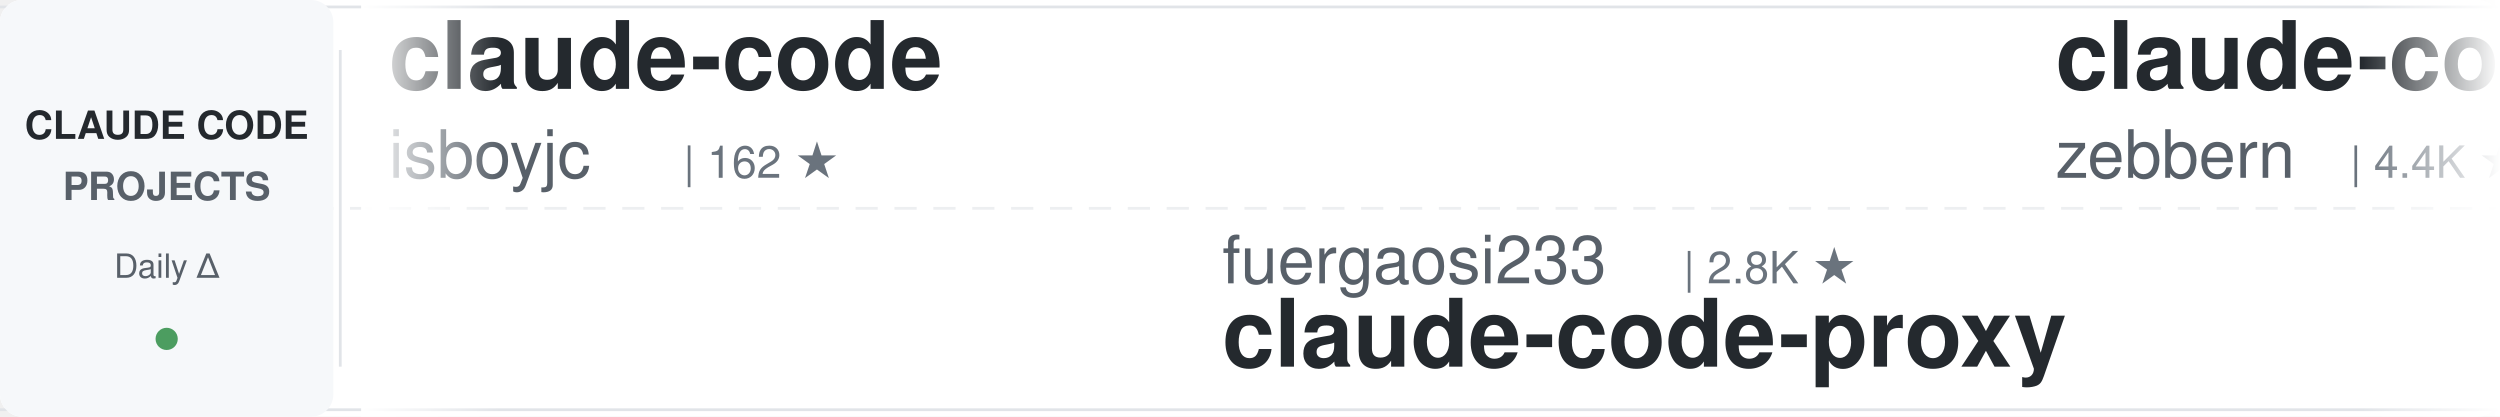
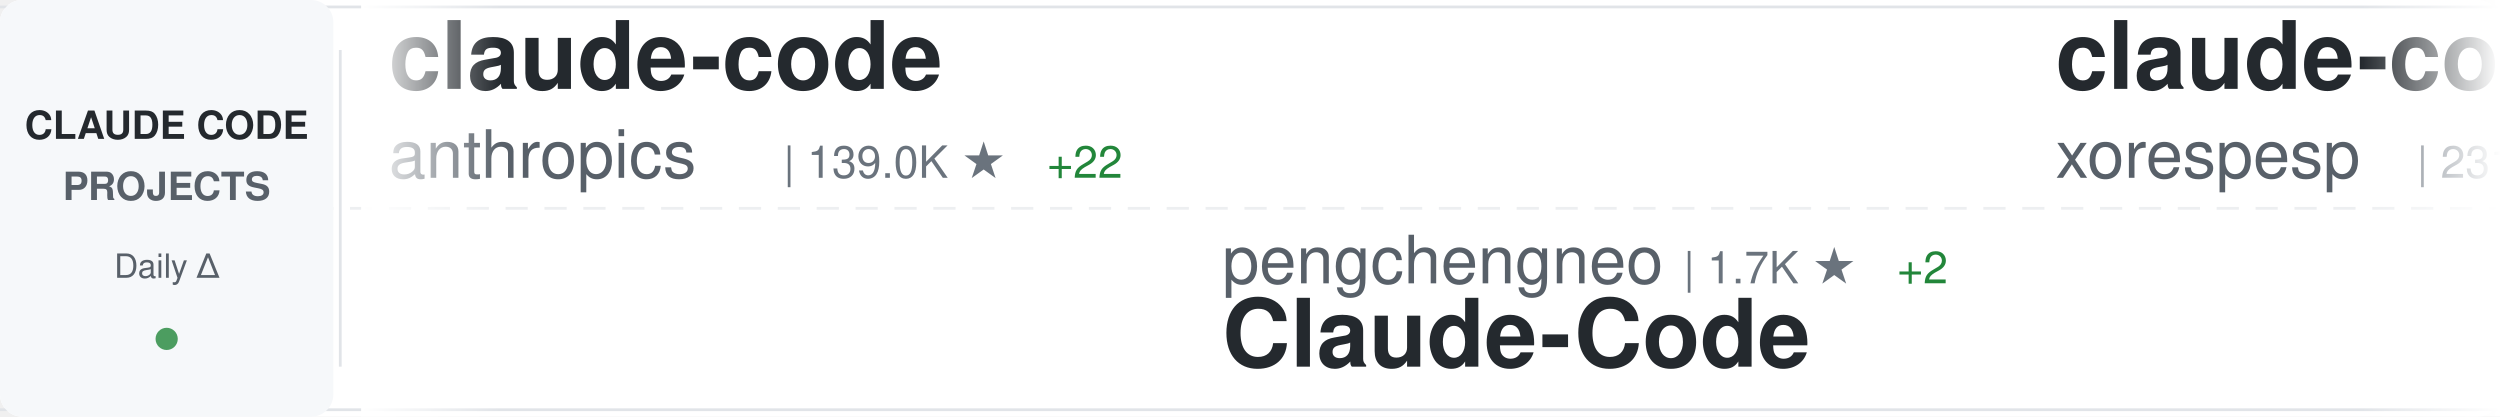
<svg xmlns="http://www.w3.org/2000/svg" width="900" height="150">
  <defs>
    <linearGradient id="awesomeLeftFade" x1="0%" y1="0%" x2="100%" y2="0%">
      <stop offset="0%" style="stop-color:#ffffff;stop-opacity:1" />
      <stop offset="100%" style="stop-color:#ffffff;stop-opacity:0" />
    </linearGradient>
    <linearGradient id="awesomeRightFade" x1="0%" y1="0%" x2="100%" y2="0%">
      <stop offset="0%" style="stop-color:#ffffff;stop-opacity:0" />
      <stop offset="100%" style="stop-color:#ffffff;stop-opacity:1" />
    </linearGradient>
  </defs>
  <rect width="900" height="150" fill="#ffffff" rx="8" />
  <rect x="0" y="2" width="900" height="1" fill="#e1e4e8" />
  <rect x="0" y="147" width="900" height="1" fill="#e1e4e8" />
  <line x1="0" y1="75" x2="900" y2="75" stroke="#e1e4e8" stroke-width="1" stroke-dasharray="8 6" opacity="0.6" />
  <rect x="0" y="0" width="120" height="150" fill="#f6f8fa" rx="8" />
  <text x="60" y="50" font-family="-apple-system, BlinkMacSystemFont, 'Segoe UI', Helvetica, Arial, sans-serif" font-size="14" font-weight="600" fill="#24292e" text-anchor="middle">CLAUDE CODE</text>
  <text x="60" y="72" font-family="-apple-system, BlinkMacSystemFont, 'Segoe UI', Helvetica, Arial, sans-serif" font-size="14" font-weight="600" fill="#586069" text-anchor="middle">PROJECTS</text>
  <text x="60" y="100" font-family="-apple-system, BlinkMacSystemFont, 'Segoe UI', Helvetica, Arial, sans-serif" font-size="12" font-weight="500" fill="#586069" text-anchor="middle">Daily Δ</text>
  <circle cx="60" cy="122" r="4" fill="#22863a" opacity="0.8" />
  <rect x="122" y="18" width="1" height="114" fill="#e1e4e8" />
  <clipPath id="awesomeTickerClip">
    <rect x="130" y="0" width="770" height="150" />
  </clipPath>
  <g clip-path="url(#awesomeTickerClip)">
    <g id="awesomeTickerItems">
      <animateTransform attributeName="transform" attributeType="XML" type="translate" from="0 0" to="-3000 0" dur="54s" repeatCount="indefinite" />
      <g transform="translate(0, 0)">
        <text x="140" y="32" font-family="-apple-system, BlinkMacSystemFont, 'Segoe UI', Helvetica, Arial, sans-serif" font-size="34" font-weight="600" fill="#24292e">claude-code</text>
-         <text x="140" y="64" font-family="-apple-system, BlinkMacSystemFont, 'Segoe UI', Helvetica, Arial, sans-serif" font-size="24" font-weight="400" fill="#586069">isboyjc</text>
-         <text x="246" y="64" font-family="-apple-system, BlinkMacSystemFont, 'Segoe UI', Helvetica, Arial, sans-serif" font-size="16" font-weight="500" fill="#6a737d">| 162 ★</text>
+         <text x="140" y="64" font-family="-apple-system, BlinkMacSystemFont, 'Segoe UI', Helvetica, Arial, sans-serif" font-size="24" font-weight="400" fill="#586069">anthropics</text>
+         <text x="282" y="64" font-family="-apple-system, BlinkMacSystemFont, 'Segoe UI', Helvetica, Arial, sans-serif" font-size="16" font-weight="500" fill="#6a737d">| 139.0K ★</text>
+         <text x="377" y="64" font-family="-apple-system, BlinkMacSystemFont, 'Segoe UI', Helvetica, Arial, sans-serif" font-size="16" font-weight="500" fill="#22863a"> +22</text>
      </g>
      <g transform="translate(300, 0)">
-         <text x="140" y="102" font-family="-apple-system, BlinkMacSystemFont, 'Segoe UI', Helvetica, Arial, sans-serif" font-size="24" font-weight="400" fill="#586069">fuergaosi233</text>
-         <text x="306" y="102" font-family="-apple-system, BlinkMacSystemFont, 'Segoe UI', Helvetica, Arial, sans-serif" font-size="16" font-weight="500" fill="#6a737d">| 2.8K ★</text>
+         <text x="140" y="102" font-family="-apple-system, BlinkMacSystemFont, 'Segoe UI', Helvetica, Arial, sans-serif" font-size="24" font-weight="400" fill="#586069">pengchengneo</text>
+         <text x="306" y="102" font-family="-apple-system, BlinkMacSystemFont, 'Segoe UI', Helvetica, Arial, sans-serif" font-size="16" font-weight="500" fill="#6a737d">| 1.7K ★</text>
+         <text x="383" y="102" font-family="-apple-system, BlinkMacSystemFont, 'Segoe UI', Helvetica, Arial, sans-serif" font-size="16" font-weight="500" fill="#22863a"> +2</text>
+         <text x="140" y="132" font-family="-apple-system, BlinkMacSystemFont, 'Segoe UI', Helvetica, Arial, sans-serif" font-size="34" font-weight="600" fill="#24292e">Claude-Code</text>
+       </g>
+       <g transform="translate(600, 0)">
+         <text x="140" y="32" font-family="-apple-system, BlinkMacSystemFont, 'Segoe UI', Helvetica, Arial, sans-serif" font-size="34" font-weight="600" fill="#24292e">claude-code</text>
+         <text x="140" y="64" font-family="-apple-system, BlinkMacSystemFont, 'Segoe UI', Helvetica, Arial, sans-serif" font-size="24" font-weight="400" fill="#586069">xorespesp</text>
+         <text x="270" y="64" font-family="-apple-system, BlinkMacSystemFont, 'Segoe UI', Helvetica, Arial, sans-serif" font-size="16" font-weight="500" fill="#6a737d">| 231 ★</text>
+       </g>
+       <g transform="translate(900, 0)">
+         <text x="140" y="102" font-family="-apple-system, BlinkMacSystemFont, 'Segoe UI', Helvetica, Arial, sans-serif" font-size="24" font-weight="400" fill="#586069">1rgs</text>
+         <text x="210" y="102" font-family="-apple-system, BlinkMacSystemFont, 'Segoe UI', Helvetica, Arial, sans-serif" font-size="16" font-weight="500" fill="#6a737d">| 3.7K ★</text>
        <text x="140" y="132" font-family="-apple-system, BlinkMacSystemFont, 'Segoe UI', Helvetica, Arial, sans-serif" font-size="34" font-weight="600" fill="#24292e">claude-code-proxy</text>
      </g>
-       <g transform="translate(600, 0)">
+       <g transform="translate(1200, 0)">
        <text x="140" y="32" font-family="-apple-system, BlinkMacSystemFont, 'Segoe UI', Helvetica, Arial, sans-serif" font-size="34" font-weight="600" fill="#24292e">claude-code-guide</text>
-         <text x="140" y="64" font-family="-apple-system, BlinkMacSystemFont, 'Segoe UI', Helvetica, Arial, sans-serif" font-size="24" font-weight="400" fill="#586069">zebbern</text>
-         <text x="246" y="64" font-family="-apple-system, BlinkMacSystemFont, 'Segoe UI', Helvetica, Arial, sans-serif" font-size="16" font-weight="500" fill="#6a737d">| 4.4K ★</text>
-         <text x="323" y="64" font-family="-apple-system, BlinkMacSystemFont, 'Segoe UI', Helvetica, Arial, sans-serif" font-size="16" font-weight="500" fill="#22863a"> +2</text>
-       </g>
-       <g transform="translate(900, 0)">
-         <text x="140" y="102" font-family="-apple-system, BlinkMacSystemFont, 'Segoe UI', Helvetica, Arial, sans-serif" font-size="24" font-weight="400" fill="#586069">JrCx7scC</text>
-         <text x="258" y="102" font-family="-apple-system, BlinkMacSystemFont, 'Segoe UI', Helvetica, Arial, sans-serif" font-size="16" font-weight="500" fill="#6a737d">| 371 ★</text>
-         <text x="140" y="132" font-family="-apple-system, BlinkMacSystemFont, 'Segoe UI', Helvetica, Arial, sans-serif" font-size="34" font-weight="600" fill="#24292e">claude-code-source</text>
-       </g>
-       <g transform="translate(1200, 0)">
-         <text x="140" y="32" font-family="-apple-system, BlinkMacSystemFont, 'Segoe UI', Helvetica, Arial, sans-serif" font-size="34" font-weight="600" fill="#24292e">ClaudeCodeAgents</text>
-         <text x="140" y="64" font-family="-apple-system, BlinkMacSystemFont, 'Segoe UI', Helvetica, Arial, sans-serif" font-size="24" font-weight="400" fill="#586069">darcyegb</text>
-         <text x="258" y="64" font-family="-apple-system, BlinkMacSystemFont, 'Segoe UI', Helvetica, Arial, sans-serif" font-size="16" font-weight="500" fill="#6a737d">| 750 ★</text>
+         <text x="140" y="64" font-family="-apple-system, BlinkMacSystemFont, 'Segoe UI', Helvetica, Arial, sans-serif" font-size="24" font-weight="400" fill="#586069">Cranot</text>
+         <text x="234" y="64" font-family="-apple-system, BlinkMacSystemFont, 'Segoe UI', Helvetica, Arial, sans-serif" font-size="16" font-weight="500" fill="#6a737d">| 2.8K ★</text>
      </g>
      <g transform="translate(1500, 0)">
-         <text x="140" y="102" font-family="-apple-system, BlinkMacSystemFont, 'Segoe UI', Helvetica, Arial, sans-serif" font-size="24" font-weight="400" fill="#586069">777genius</text>
-         <text x="270" y="102" font-family="-apple-system, BlinkMacSystemFont, 'Segoe UI', Helvetica, Arial, sans-serif" font-size="16" font-weight="500" fill="#6a737d">| 920 ★</text>
-         <text x="140" y="132" font-family="-apple-system, BlinkMacSystemFont, 'Segoe UI', Helvetica, Arial, sans-serif" font-size="34" font-weight="600" fill="#24292e">claude-code-source-code</text>
+         <text x="140" y="102" font-family="-apple-system, BlinkMacSystemFont, 'Segoe UI', Helvetica, Arial, sans-serif" font-size="24" font-weight="400" fill="#586069">repowise-dev</text>
+         <text x="306" y="102" font-family="-apple-system, BlinkMacSystemFont, 'Segoe UI', Helvetica, Arial, sans-serif" font-size="16" font-weight="500" fill="#6a737d">| 1.2K ★</text>
+         <text x="140" y="132" font-family="-apple-system, BlinkMacSystemFont, 'Segoe UI', Helvetica, Arial, sans-serif" font-size="34" font-weight="600" fill="#24292e">claude-code-prompts</text>
      </g>
      <g transform="translate(1800, 0)">
-         <text x="140" y="32" font-family="-apple-system, BlinkMacSystemFont, 'Segoe UI', Helvetica, Arial, sans-serif" font-size="34" font-weight="600" fill="#24292e">claude-code-reverse</text>
-         <text x="140" y="64" font-family="-apple-system, BlinkMacSystemFont, 'Segoe UI', Helvetica, Arial, sans-serif" font-size="24" font-weight="400" fill="#586069">Yuyz0112</text>
-         <text x="258" y="64" font-family="-apple-system, BlinkMacSystemFont, 'Segoe UI', Helvetica, Arial, sans-serif" font-size="16" font-weight="500" fill="#6a737d">| 2.4K ★</text>
+         <text x="140" y="32" font-family="-apple-system, BlinkMacSystemFont, 'Segoe UI', Helvetica, Arial, sans-serif" font-size="34" font-weight="600" fill="#24292e">claude-code-spec-workflo...</text>
+         <text x="140" y="64" font-family="-apple-system, BlinkMacSystemFont, 'Segoe UI', Helvetica, Arial, sans-serif" font-size="24" font-weight="400" fill="#586069">Pimzino</text>
+         <text x="246" y="64" font-family="-apple-system, BlinkMacSystemFont, 'Segoe UI', Helvetica, Arial, sans-serif" font-size="16" font-weight="500" fill="#6a737d">| 3.8K ★</text>
      </g>
      <g transform="translate(2100, 0)">
-         <text x="140" y="102" font-family="-apple-system, BlinkMacSystemFont, 'Segoe UI', Helvetica, Arial, sans-serif" font-size="24" font-weight="400" fill="#586069">ding113</text>
-         <text x="246" y="102" font-family="-apple-system, BlinkMacSystemFont, 'Segoe UI', Helvetica, Arial, sans-serif" font-size="16" font-weight="500" fill="#6a737d">| 3.3K ★</text>
-         <text x="140" y="132" font-family="-apple-system, BlinkMacSystemFont, 'Segoe UI', Helvetica, Arial, sans-serif" font-size="34" font-weight="600" fill="#24292e">claude-code-hub</text>
+         <text x="140" y="102" font-family="-apple-system, BlinkMacSystemFont, 'Segoe UI', Helvetica, Arial, sans-serif" font-size="24" font-weight="400" fill="#586069">tanbiralam</text>
+         <text x="282" y="102" font-family="-apple-system, BlinkMacSystemFont, 'Segoe UI', Helvetica, Arial, sans-serif" font-size="16" font-weight="500" fill="#6a737d">| 2.1K ★</text>
+         <text x="359" y="102" font-family="-apple-system, BlinkMacSystemFont, 'Segoe UI', Helvetica, Arial, sans-serif" font-size="16" font-weight="500" fill="#22863a"> +3</text>
+         <text x="140" y="132" font-family="-apple-system, BlinkMacSystemFont, 'Segoe UI', Helvetica, Arial, sans-serif" font-size="34" font-weight="600" fill="#24292e">claude-code</text>
      </g>
      <g transform="translate(2400, 0)">
-         <text x="140" y="32" font-family="-apple-system, BlinkMacSystemFont, 'Segoe UI', Helvetica, Arial, sans-serif" font-size="34" font-weight="600" fill="#24292e">claude-code-settings</text>
-         <text x="140" y="64" font-family="-apple-system, BlinkMacSystemFont, 'Segoe UI', Helvetica, Arial, sans-serif" font-size="24" font-weight="400" fill="#586069">feiskyer</text>
-         <text x="258" y="64" font-family="-apple-system, BlinkMacSystemFont, 'Segoe UI', Helvetica, Arial, sans-serif" font-size="16" font-weight="500" fill="#6a737d">| 1.6K ★</text>
+         <text x="140" y="32" font-family="-apple-system, BlinkMacSystemFont, 'Segoe UI', Helvetica, Arial, sans-serif" font-size="34" font-weight="600" fill="#24292e">claude-code-harness</text>
+         <text x="140" y="64" font-family="-apple-system, BlinkMacSystemFont, 'Segoe UI', Helvetica, Arial, sans-serif" font-size="24" font-weight="400" fill="#586069">Chachamaru127</text>
+         <text x="318" y="64" font-family="-apple-system, BlinkMacSystemFont, 'Segoe UI', Helvetica, Arial, sans-serif" font-size="16" font-weight="500" fill="#6a737d">| 3.0K ★</text>
      </g>
      <g transform="translate(2700, 0)">
-         <text x="140" y="102" font-family="-apple-system, BlinkMacSystemFont, 'Segoe UI', Helvetica, Arial, sans-serif" font-size="24" font-weight="400" fill="#586069">codeaashu</text>
-         <text x="270" y="102" font-family="-apple-system, BlinkMacSystemFont, 'Segoe UI', Helvetica, Arial, sans-serif" font-size="16" font-weight="500" fill="#6a737d">| 3.2K ★</text>
-         <text x="347" y="102" font-family="-apple-system, BlinkMacSystemFont, 'Segoe UI', Helvetica, Arial, sans-serif" font-size="16" font-weight="500" fill="#22863a"> +3</text>
-         <text x="140" y="132" font-family="-apple-system, BlinkMacSystemFont, 'Segoe UI', Helvetica, Arial, sans-serif" font-size="34" font-weight="600" fill="#24292e">claude-code</text>
+         <text x="140" y="102" font-family="-apple-system, BlinkMacSystemFont, 'Segoe UI', Helvetica, Arial, sans-serif" font-size="24" font-weight="400" fill="#586069">chauncygu</text>
+         <text x="270" y="102" font-family="-apple-system, BlinkMacSystemFont, 'Segoe UI', Helvetica, Arial, sans-serif" font-size="16" font-weight="500" fill="#6a737d">| 2.8K ★</text>
+         <text x="140" y="132" font-family="-apple-system, BlinkMacSystemFont, 'Segoe UI', Helvetica, Arial, sans-serif" font-size="34" font-weight="600" fill="#24292e">collection-claude-code-s...</text>
      </g>
      <g transform="translate(3000, 0)">
        <text x="140" y="32" font-family="-apple-system, BlinkMacSystemFont, 'Segoe UI', Helvetica, Arial, sans-serif" font-size="34" font-weight="600" fill="#24292e">claude-code</text>
-         <text x="140" y="64" font-family="-apple-system, BlinkMacSystemFont, 'Segoe UI', Helvetica, Arial, sans-serif" font-size="24" font-weight="400" fill="#586069">isboyjc</text>
-         <text x="246" y="64" font-family="-apple-system, BlinkMacSystemFont, 'Segoe UI', Helvetica, Arial, sans-serif" font-size="16" font-weight="500" fill="#6a737d">| 162 ★</text>
+         <text x="140" y="64" font-family="-apple-system, BlinkMacSystemFont, 'Segoe UI', Helvetica, Arial, sans-serif" font-size="24" font-weight="400" fill="#586069">anthropics</text>
+         <text x="282" y="64" font-family="-apple-system, BlinkMacSystemFont, 'Segoe UI', Helvetica, Arial, sans-serif" font-size="16" font-weight="500" fill="#6a737d">| 139.0K ★</text>
+         <text x="377" y="64" font-family="-apple-system, BlinkMacSystemFont, 'Segoe UI', Helvetica, Arial, sans-serif" font-size="16" font-weight="500" fill="#22863a"> +22</text>
      </g>
      <g transform="translate(3300, 0)">
-         <text x="140" y="102" font-family="-apple-system, BlinkMacSystemFont, 'Segoe UI', Helvetica, Arial, sans-serif" font-size="24" font-weight="400" fill="#586069">fuergaosi233</text>
-         <text x="306" y="102" font-family="-apple-system, BlinkMacSystemFont, 'Segoe UI', Helvetica, Arial, sans-serif" font-size="16" font-weight="500" fill="#6a737d">| 2.8K ★</text>
-         <text x="140" y="132" font-family="-apple-system, BlinkMacSystemFont, 'Segoe UI', Helvetica, Arial, sans-serif" font-size="34" font-weight="600" fill="#24292e">claude-code-proxy</text>
+         <text x="140" y="102" font-family="-apple-system, BlinkMacSystemFont, 'Segoe UI', Helvetica, Arial, sans-serif" font-size="24" font-weight="400" fill="#586069">pengchengneo</text>
+         <text x="306" y="102" font-family="-apple-system, BlinkMacSystemFont, 'Segoe UI', Helvetica, Arial, sans-serif" font-size="16" font-weight="500" fill="#6a737d">| 1.7K ★</text>
+         <text x="383" y="102" font-family="-apple-system, BlinkMacSystemFont, 'Segoe UI', Helvetica, Arial, sans-serif" font-size="16" font-weight="500" fill="#22863a"> +2</text>
+         <text x="140" y="132" font-family="-apple-system, BlinkMacSystemFont, 'Segoe UI', Helvetica, Arial, sans-serif" font-size="34" font-weight="600" fill="#24292e">Claude-Code</text>
      </g>
      <g transform="translate(3600, 0)">
-         <text x="140" y="32" font-family="-apple-system, BlinkMacSystemFont, 'Segoe UI', Helvetica, Arial, sans-serif" font-size="34" font-weight="600" fill="#24292e">claude-code-guide</text>
-         <text x="140" y="64" font-family="-apple-system, BlinkMacSystemFont, 'Segoe UI', Helvetica, Arial, sans-serif" font-size="24" font-weight="400" fill="#586069">zebbern</text>
-         <text x="246" y="64" font-family="-apple-system, BlinkMacSystemFont, 'Segoe UI', Helvetica, Arial, sans-serif" font-size="16" font-weight="500" fill="#6a737d">| 4.4K ★</text>
-         <text x="323" y="64" font-family="-apple-system, BlinkMacSystemFont, 'Segoe UI', Helvetica, Arial, sans-serif" font-size="16" font-weight="500" fill="#22863a"> +2</text>
+         <text x="140" y="32" font-family="-apple-system, BlinkMacSystemFont, 'Segoe UI', Helvetica, Arial, sans-serif" font-size="34" font-weight="600" fill="#24292e">claude-code</text>
+         <text x="140" y="64" font-family="-apple-system, BlinkMacSystemFont, 'Segoe UI', Helvetica, Arial, sans-serif" font-size="24" font-weight="400" fill="#586069">xorespesp</text>
+         <text x="270" y="64" font-family="-apple-system, BlinkMacSystemFont, 'Segoe UI', Helvetica, Arial, sans-serif" font-size="16" font-weight="500" fill="#6a737d">| 231 ★</text>
      </g>
      <g transform="translate(3900, 0)">
-         <text x="140" y="102" font-family="-apple-system, BlinkMacSystemFont, 'Segoe UI', Helvetica, Arial, sans-serif" font-size="24" font-weight="400" fill="#586069">JrCx7scC</text>
-         <text x="258" y="102" font-family="-apple-system, BlinkMacSystemFont, 'Segoe UI', Helvetica, Arial, sans-serif" font-size="16" font-weight="500" fill="#6a737d">| 371 ★</text>
-         <text x="140" y="132" font-family="-apple-system, BlinkMacSystemFont, 'Segoe UI', Helvetica, Arial, sans-serif" font-size="34" font-weight="600" fill="#24292e">claude-code-source</text>
+         <text x="140" y="102" font-family="-apple-system, BlinkMacSystemFont, 'Segoe UI', Helvetica, Arial, sans-serif" font-size="24" font-weight="400" fill="#586069">1rgs</text>
+         <text x="210" y="102" font-family="-apple-system, BlinkMacSystemFont, 'Segoe UI', Helvetica, Arial, sans-serif" font-size="16" font-weight="500" fill="#6a737d">| 3.7K ★</text>
+         <text x="140" y="132" font-family="-apple-system, BlinkMacSystemFont, 'Segoe UI', Helvetica, Arial, sans-serif" font-size="34" font-weight="600" fill="#24292e">claude-code-proxy</text>
      </g>
    </g>
  </g>
  <rect x="130" y="0" width="50" height="150" fill="url(#awesomeLeftFade)" />
  <rect x="850" y="0" width="50" height="150" fill="url(#awesomeRightFade)" />
</svg>
